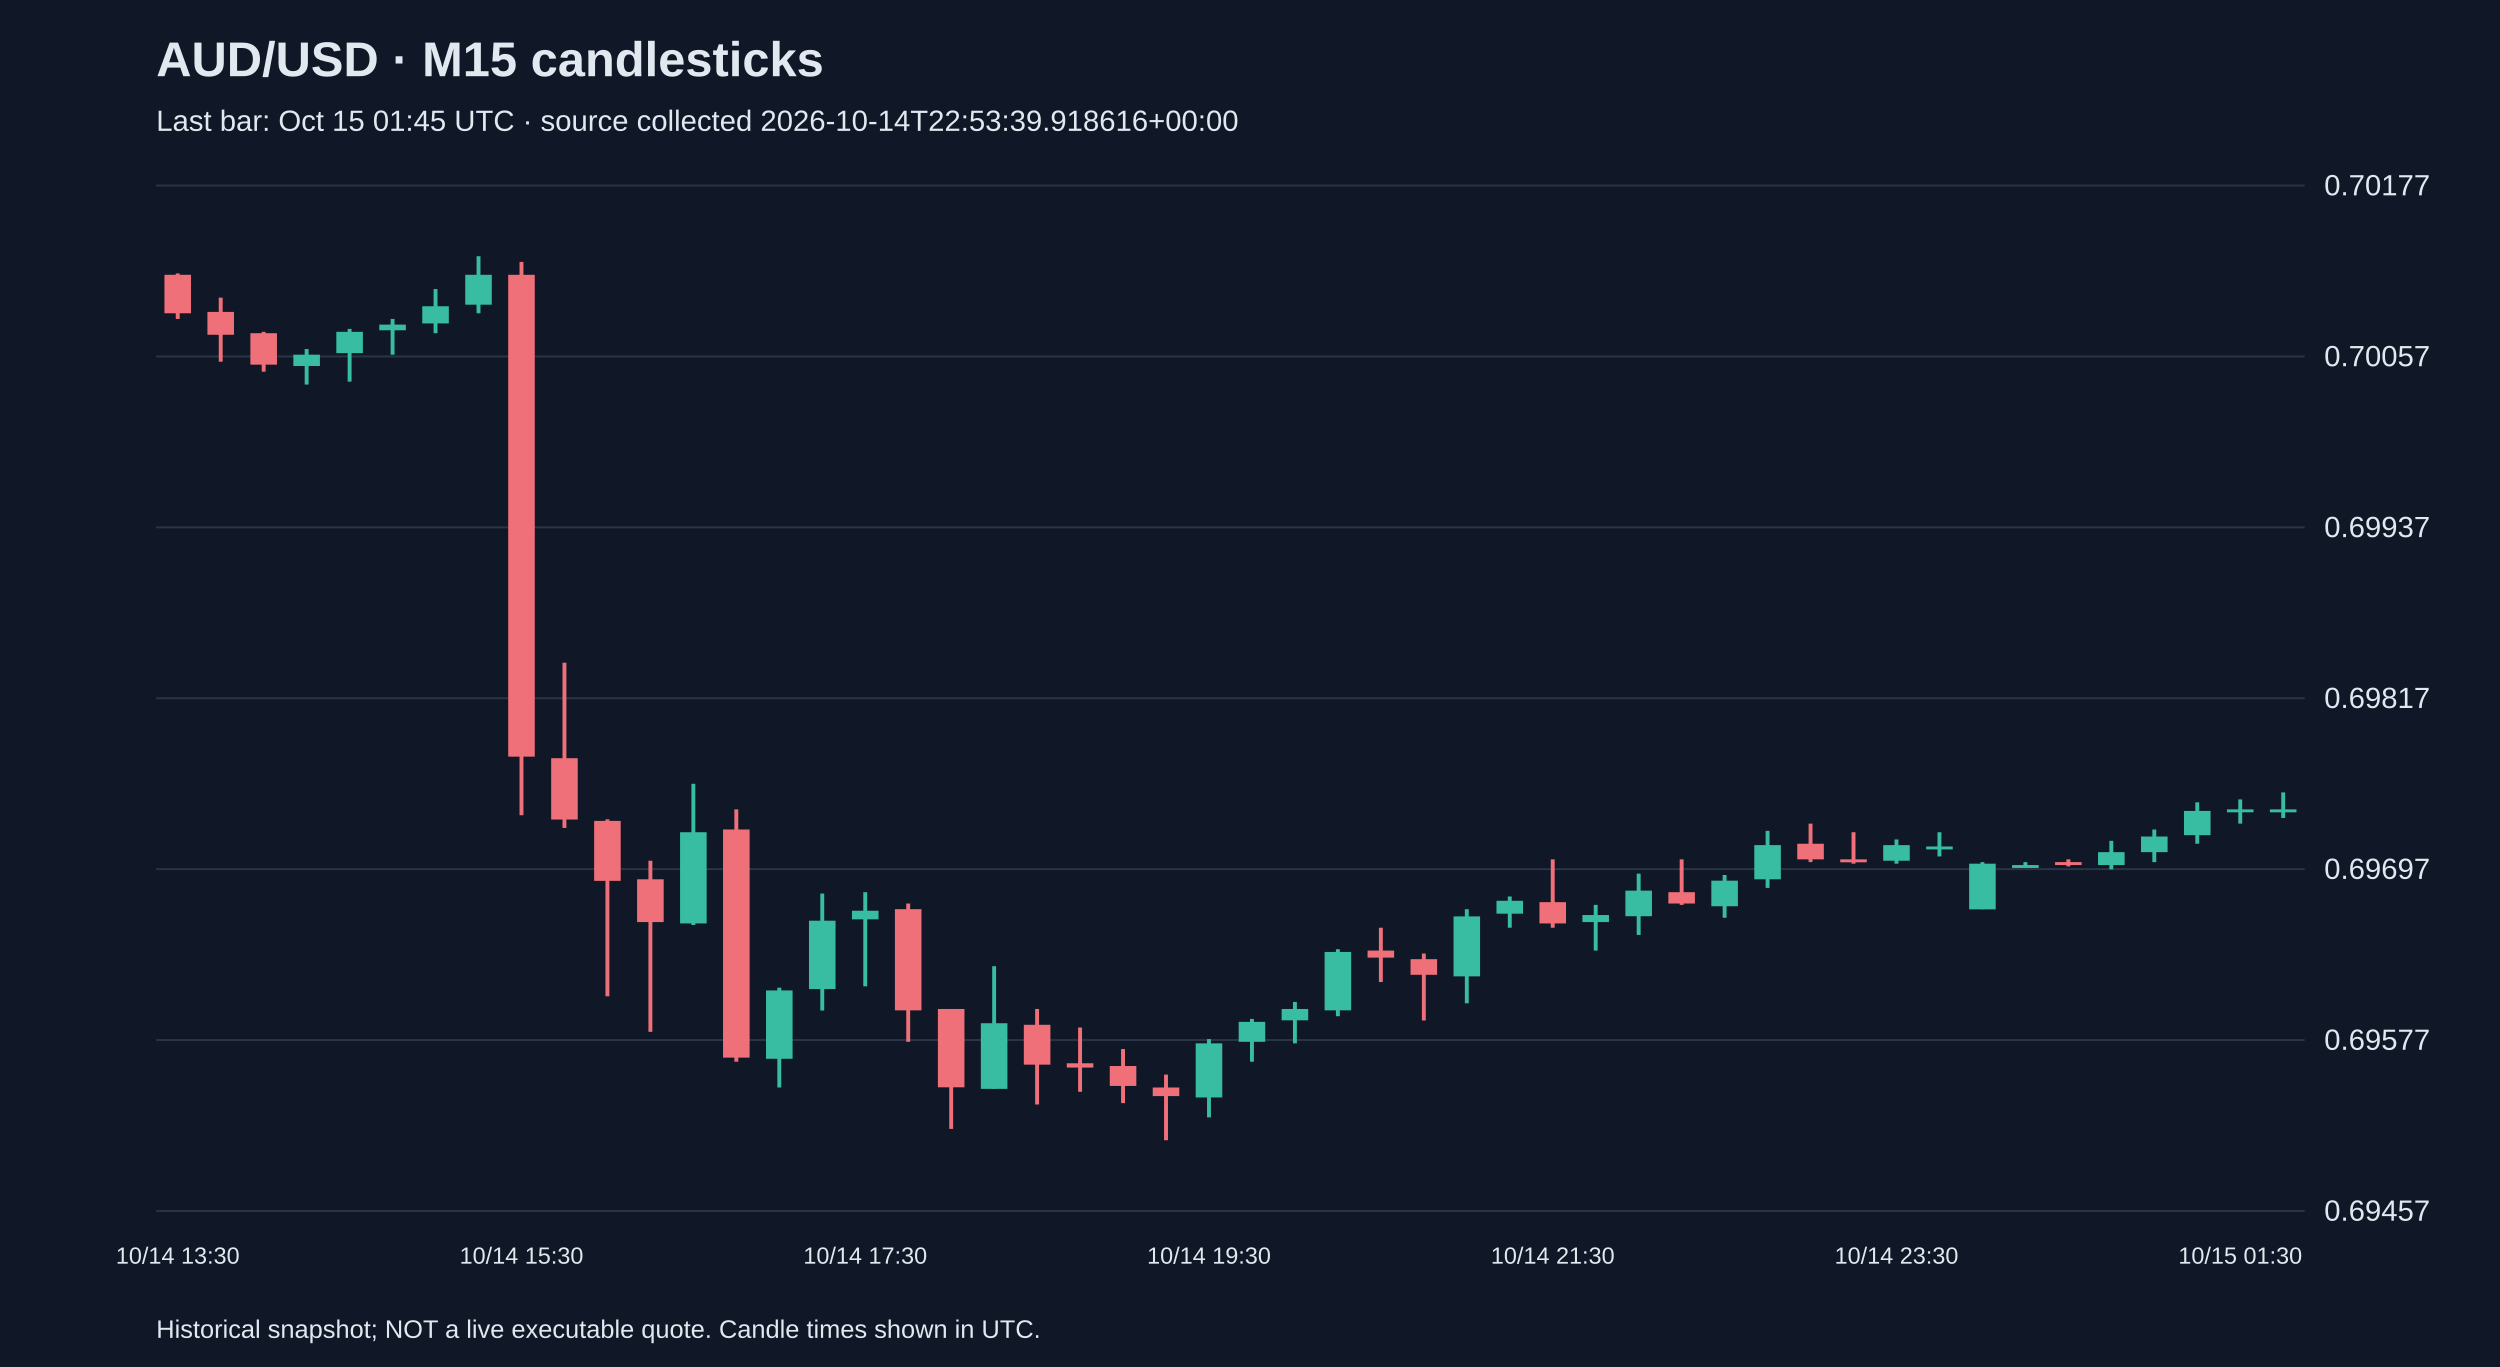
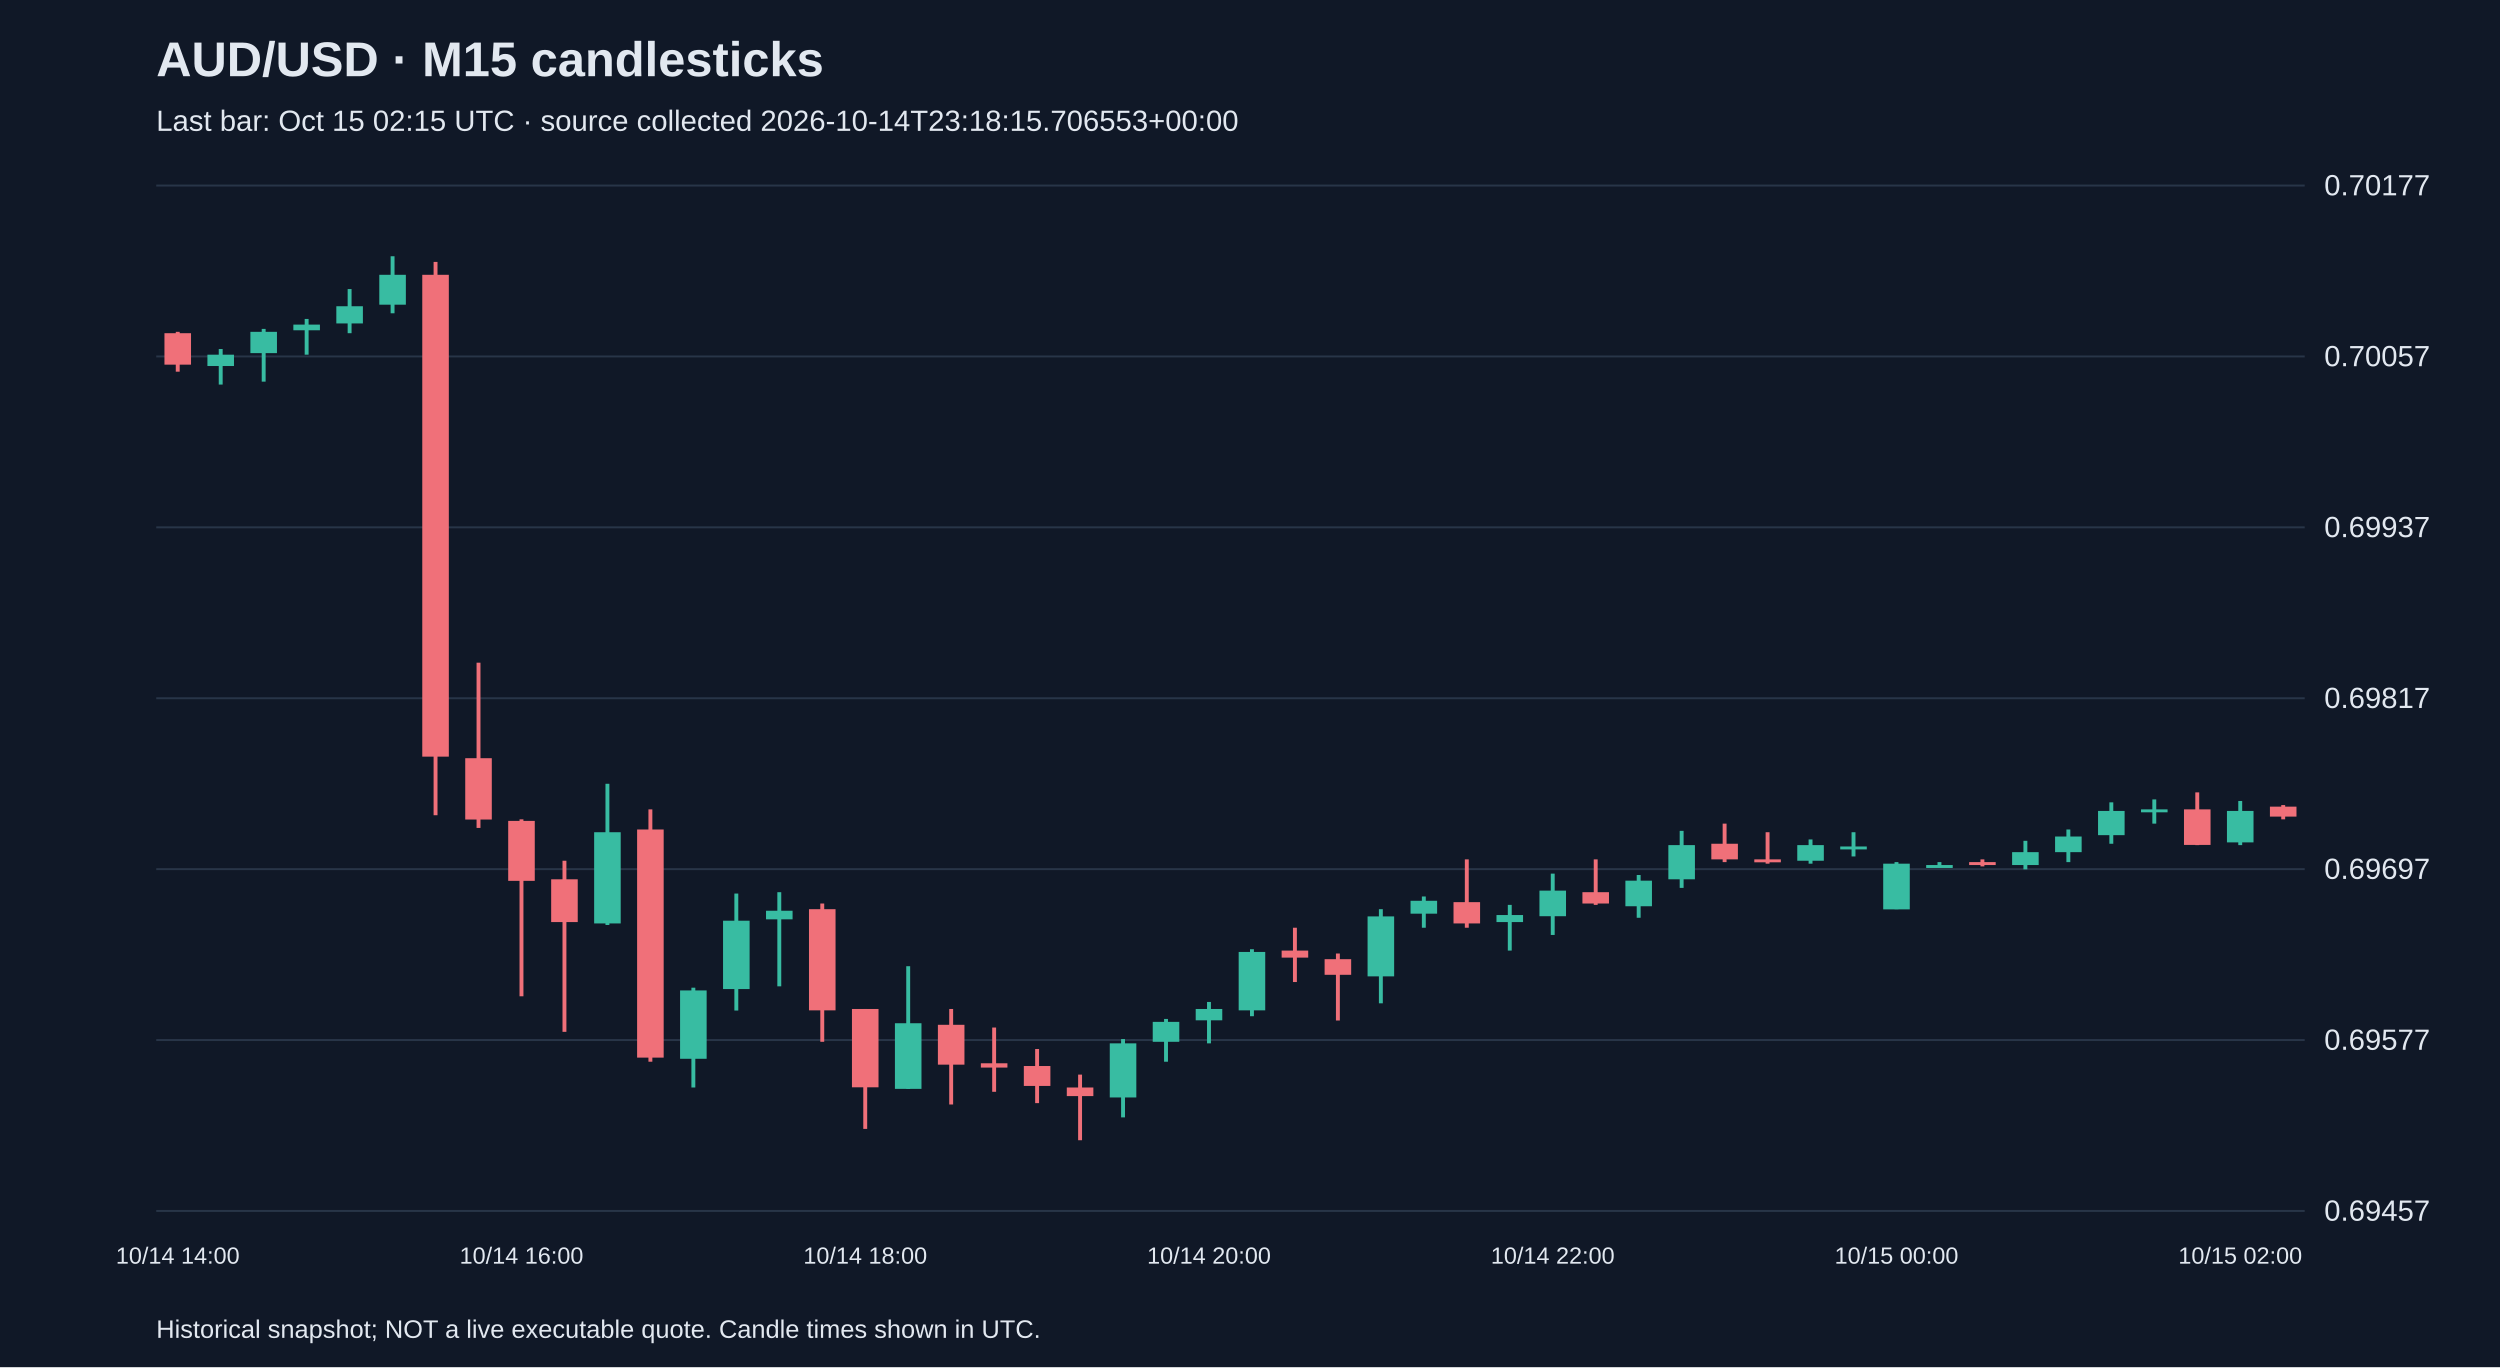
<svg xmlns="http://www.w3.org/2000/svg" viewBox="0 0 1280 700">
  <rect width="100%" height="100%" fill="#101827" />
  <style>text{font-family:Arial,sans-serif;fill:#e2e8f0}</style>
  <text x="80" y="39" font-size="25" font-weight="bold">AUD/USD · M15 candlesticks</text>
-   <text x="80" y="67" font-size="15" fill="#a6b1c5">Last bar: Oct 15 01:45 UTC · source collected 2026-10-14T22:53:39.918616+00:00</text>
+   <text x="80" y="67" font-size="15" fill="#a6b1c5">Last bar: Oct 15 02:15 UTC · source collected 2026-10-14T23:18:15.706553+00:00</text>
  <line x1="80" y1="620.0" x2="1180" y2="620.0" stroke="#283548" />
  <text x="1190" y="625.0" font-size="15">0.69457</text>
  <line x1="80" y1="532.5" x2="1180" y2="532.5" stroke="#283548" />
  <text x="1190" y="537.5" font-size="15">0.69577</text>
  <line x1="80" y1="445.0" x2="1180" y2="445.0" stroke="#283548" />
  <text x="1190" y="450.0" font-size="15">0.69697</text>
  <line x1="80" y1="357.5" x2="1180" y2="357.5" stroke="#283548" />
  <text x="1190" y="362.5" font-size="15">0.69817</text>
  <line x1="80" y1="270.0" x2="1180" y2="270.0" stroke="#283548" />
  <text x="1190" y="275.0" font-size="15">0.69937</text>
  <line x1="80" y1="182.5" x2="1180" y2="182.5" stroke="#283548" />
  <text x="1190" y="187.5" font-size="15">0.70057</text>
  <line x1="80" y1="95.0" x2="1180" y2="95.0" stroke="#283548" />
  <text x="1190" y="100.0" font-size="15">0.70177</text>
-   <line x1="91.0" y1="140.0" x2="91.0" y2="163.3" stroke="#f07079" stroke-width="2" />
-   <rect x="84.2" y="140.7" width="13.6" height="19.7" fill="#f07079" />
-   <text x="91.0" y="647" text-anchor="middle" font-size="12">10/14 13:30</text>
-   <line x1="113.0" y1="152.4" x2="113.0" y2="185.2" stroke="#f07079" stroke-width="2" />
-   <rect x="106.2" y="159.7" width="13.6" height="11.7" fill="#f07079" />
-   <line x1="135.0" y1="169.9" x2="135.0" y2="190.3" stroke="#f07079" stroke-width="2" />
-   <rect x="128.2" y="170.6" width="13.6" height="16.1" fill="#f07079" />
-   <line x1="157.0" y1="178.7" x2="157.0" y2="196.9" stroke="#38bca2" stroke-width="2" />
-   <rect x="150.2" y="181.6" width="13.6" height="5.8" fill="#38bca2" />
-   <line x1="179.0" y1="168.4" x2="179.0" y2="195.4" stroke="#38bca2" stroke-width="2" />
-   <rect x="172.2" y="169.9" width="13.6" height="10.9" fill="#38bca2" />
-   <line x1="201.0" y1="163.3" x2="201.0" y2="181.6" stroke="#38bca2" stroke-width="2" />
-   <rect x="194.2" y="166.2" width="13.6" height="2.9" fill="#38bca2" />
-   <line x1="223.0" y1="148.0" x2="223.0" y2="170.6" stroke="#38bca2" stroke-width="2" />
-   <rect x="216.2" y="156.8" width="13.6" height="8.8" fill="#38bca2" />
-   <line x1="245.0" y1="131.2" x2="245.0" y2="160.4" stroke="#38bca2" stroke-width="2" />
-   <rect x="238.2" y="140.7" width="13.6" height="15.3" fill="#38bca2" />
-   <line x1="267.0" y1="134.1" x2="267.0" y2="417.4" stroke="#f07079" stroke-width="2" />
-   <rect x="260.2" y="140.7" width="13.6" height="246.7" fill="#f07079" />
-   <text x="267.0" y="647" text-anchor="middle" font-size="12">10/14 15:30</text>
-   <line x1="289.0" y1="339.3" x2="289.0" y2="423.9" stroke="#f07079" stroke-width="2" />
-   <rect x="282.2" y="388.2" width="13.6" height="31.4" fill="#f07079" />
-   <line x1="311.0" y1="419.5" x2="311.0" y2="510.1" stroke="#f07079" stroke-width="2" />
-   <rect x="304.2" y="420.3" width="13.6" height="30.7" fill="#f07079" />
-   <line x1="333.0" y1="440.7" x2="333.0" y2="528.3" stroke="#f07079" stroke-width="2" />
-   <rect x="326.2" y="450.2" width="13.6" height="21.9" fill="#f07079" />
-   <line x1="355.0" y1="401.3" x2="355.0" y2="473.6" stroke="#38bca2" stroke-width="2" />
-   <rect x="348.2" y="426.1" width="13.6" height="46.7" fill="#38bca2" />
-   <line x1="377.0" y1="414.4" x2="377.0" y2="543.6" stroke="#f07079" stroke-width="2" />
-   <rect x="370.2" y="424.7" width="13.6" height="116.8" fill="#f07079" />
-   <line x1="399.0" y1="505.7" x2="399.0" y2="556.8" stroke="#38bca2" stroke-width="2" />
-   <rect x="392.2" y="507.1" width="13.6" height="35.0" fill="#38bca2" />
-   <line x1="421.0" y1="457.5" x2="421.0" y2="517.4" stroke="#38bca2" stroke-width="2" />
-   <rect x="414.2" y="471.4" width="13.6" height="35.0" fill="#38bca2" />
-   <line x1="443.0" y1="456.8" x2="443.0" y2="505.0" stroke="#38bca2" stroke-width="2" />
-   <rect x="436.2" y="466.3" width="13.6" height="4.4" fill="#38bca2" />
-   <text x="443.0" y="647" text-anchor="middle" font-size="12">10/14 17:30</text>
-   <line x1="465.0" y1="462.6" x2="465.0" y2="533.4" stroke="#f07079" stroke-width="2" />
-   <rect x="458.2" y="465.5" width="13.6" height="51.8" fill="#f07079" />
-   <line x1="487.0" y1="516.6" x2="487.0" y2="578.0" stroke="#f07079" stroke-width="2" />
-   <rect x="480.2" y="516.6" width="13.6" height="40.1" fill="#f07079" />
-   <line x1="509.0" y1="494.7" x2="509.0" y2="557.5" stroke="#38bca2" stroke-width="2" />
-   <rect x="502.2" y="523.9" width="13.6" height="33.6" fill="#38bca2" />
-   <line x1="531.0" y1="516.6" x2="531.0" y2="565.5" stroke="#f07079" stroke-width="2" />
-   <rect x="524.2" y="524.7" width="13.6" height="20.4" fill="#f07079" />
-   <line x1="553.0" y1="526.1" x2="553.0" y2="559.0" stroke="#f07079" stroke-width="2" />
-   <rect x="546.2" y="544.4" width="13.6" height="2.2" fill="#f07079" />
-   <line x1="575.0" y1="537.1" x2="575.0" y2="564.8" stroke="#f07079" stroke-width="2" />
-   <rect x="568.2" y="545.8" width="13.6" height="10.2" fill="#f07079" />
-   <line x1="597.0" y1="550.2" x2="597.0" y2="583.8" stroke="#f07079" stroke-width="2" />
-   <rect x="590.2" y="556.8" width="13.6" height="4.4" fill="#f07079" />
-   <line x1="619.0" y1="532.0" x2="619.0" y2="572.1" stroke="#38bca2" stroke-width="2" />
-   <rect x="612.2" y="534.2" width="13.6" height="27.7" fill="#38bca2" />
-   <text x="619.0" y="647" text-anchor="middle" font-size="12">10/14 19:30</text>
-   <line x1="641.0" y1="521.7" x2="641.0" y2="543.6" stroke="#38bca2" stroke-width="2" />
-   <rect x="634.2" y="523.2" width="13.6" height="10.2" fill="#38bca2" />
-   <line x1="663.0" y1="513.0" x2="663.0" y2="534.2" stroke="#38bca2" stroke-width="2" />
-   <rect x="656.2" y="516.6" width="13.6" height="5.8" fill="#38bca2" />
-   <line x1="685.0" y1="486.0" x2="685.0" y2="520.3" stroke="#38bca2" stroke-width="2" />
-   <rect x="678.2" y="487.4" width="13.6" height="29.9" fill="#38bca2" />
-   <line x1="707.0" y1="475.0" x2="707.0" y2="502.8" stroke="#f07079" stroke-width="2" />
-   <rect x="700.2" y="486.7" width="13.6" height="3.6" fill="#f07079" />
-   <line x1="729.0" y1="488.2" x2="729.0" y2="522.5" stroke="#f07079" stroke-width="2" />
-   <rect x="722.2" y="491.1" width="13.6" height="8.0" fill="#f07079" />
-   <line x1="751.0" y1="465.5" x2="751.0" y2="513.7" stroke="#38bca2" stroke-width="2" />
-   <rect x="744.2" y="469.2" width="13.6" height="30.7" fill="#38bca2" />
-   <line x1="773.0" y1="459.0" x2="773.0" y2="475.0" stroke="#38bca2" stroke-width="2" />
-   <rect x="766.2" y="461.2" width="13.6" height="6.6" fill="#38bca2" />
-   <line x1="795.0" y1="440.0" x2="795.0" y2="475.0" stroke="#f07079" stroke-width="2" />
-   <rect x="788.2" y="461.9" width="13.6" height="10.9" fill="#f07079" />
-   <text x="795.0" y="647" text-anchor="middle" font-size="12">10/14 21:30</text>
-   <line x1="817.0" y1="463.3" x2="817.0" y2="486.7" stroke="#38bca2" stroke-width="2" />
-   <rect x="810.2" y="468.5" width="13.6" height="3.6" fill="#38bca2" />
-   <line x1="839.0" y1="447.3" x2="839.0" y2="478.7" stroke="#38bca2" stroke-width="2" />
-   <rect x="832.2" y="456.0" width="13.6" height="13.1" fill="#38bca2" />
-   <line x1="861.0" y1="440.0" x2="861.0" y2="463.3" stroke="#f07079" stroke-width="2" />
-   <rect x="854.2" y="456.8" width="13.6" height="5.8" fill="#f07079" />
-   <line x1="883.0" y1="448.0" x2="883.0" y2="469.9" stroke="#38bca2" stroke-width="2" />
-   <rect x="876.2" y="450.9" width="13.6" height="13.1" fill="#38bca2" />
-   <line x1="905.0" y1="425.4" x2="905.0" y2="454.6" stroke="#38bca2" stroke-width="2" />
-   <rect x="898.2" y="432.7" width="13.6" height="17.5" fill="#38bca2" />
-   <line x1="927.0" y1="421.7" x2="927.0" y2="441.4" stroke="#f07079" stroke-width="2" />
-   <rect x="920.2" y="432.0" width="13.6" height="8.0" fill="#f07079" />
-   <line x1="949.0" y1="426.1" x2="949.0" y2="442.2" stroke="#f07079" stroke-width="2" />
-   <rect x="942.2" y="440.0" width="13.6" height="1.5" fill="#f07079" />
-   <line x1="971.0" y1="429.8" x2="971.0" y2="442.2" stroke="#38bca2" stroke-width="2" />
-   <rect x="964.2" y="432.7" width="13.6" height="8.0" fill="#38bca2" />
-   <text x="971.0" y="647" text-anchor="middle" font-size="12">10/14 23:30</text>
-   <line x1="993.0" y1="426.1" x2="993.0" y2="438.5" stroke="#38bca2" stroke-width="2" />
-   <rect x="986.2" y="433.4" width="13.6" height="1.5" fill="#38bca2" />
-   <line x1="1015.0" y1="441.4" x2="1015.0" y2="465.5" stroke="#38bca2" stroke-width="2" />
-   <rect x="1008.2" y="442.2" width="13.6" height="23.4" fill="#38bca2" />
-   <line x1="1037.0" y1="441.4" x2="1037.0" y2="443.6" stroke="#38bca2" stroke-width="2" />
-   <rect x="1030.2" y="442.9" width="13.6" height="1.5" fill="#38bca2" />
-   <line x1="1059.0" y1="440.0" x2="1059.0" y2="443.6" stroke="#f07079" stroke-width="2" />
-   <rect x="1052.2" y="441.4" width="13.6" height="1.5" fill="#f07079" />
-   <line x1="1081.0" y1="430.5" x2="1081.0" y2="445.1" stroke="#38bca2" stroke-width="2" />
-   <rect x="1074.2" y="436.3" width="13.6" height="6.6" fill="#38bca2" />
-   <line x1="1103.0" y1="424.7" x2="1103.0" y2="441.4" stroke="#38bca2" stroke-width="2" />
-   <rect x="1096.2" y="428.3" width="13.6" height="8.0" fill="#38bca2" />
-   <line x1="1125.0" y1="410.8" x2="1125.0" y2="432.0" stroke="#38bca2" stroke-width="2" />
-   <rect x="1118.2" y="415.2" width="13.6" height="12.4" fill="#38bca2" />
-   <line x1="1147.0" y1="409.3" x2="1147.0" y2="421.7" stroke="#38bca2" stroke-width="2" />
-   <rect x="1140.2" y="414.4" width="13.6" height="1.5" fill="#38bca2" />
-   <text x="1147.0" y="647" text-anchor="middle" font-size="12">10/15 01:30</text>
-   <line x1="1169.0" y1="405.7" x2="1169.0" y2="418.8" stroke="#38bca2" stroke-width="2" />
-   <rect x="1162.2" y="414.4" width="13.6" height="1.5" fill="#38bca2" />
+   <line x1="91.0" y1="169.9" x2="91.0" y2="190.3" stroke="#f07079" stroke-width="2" />
+   <rect x="84.2" y="170.6" width="13.6" height="16.1" fill="#f07079" />
+   <text x="91.0" y="647" text-anchor="middle" font-size="12">10/14 14:00</text>
+   <line x1="113.0" y1="178.7" x2="113.0" y2="196.9" stroke="#38bca2" stroke-width="2" />
+   <rect x="106.2" y="181.6" width="13.6" height="5.8" fill="#38bca2" />
+   <line x1="135.0" y1="168.4" x2="135.0" y2="195.4" stroke="#38bca2" stroke-width="2" />
+   <rect x="128.2" y="169.9" width="13.6" height="10.9" fill="#38bca2" />
+   <line x1="157.0" y1="163.3" x2="157.0" y2="181.6" stroke="#38bca2" stroke-width="2" />
+   <rect x="150.2" y="166.2" width="13.6" height="2.9" fill="#38bca2" />
+   <line x1="179.0" y1="148.0" x2="179.0" y2="170.6" stroke="#38bca2" stroke-width="2" />
+   <rect x="172.2" y="156.8" width="13.6" height="8.8" fill="#38bca2" />
+   <line x1="201.0" y1="131.2" x2="201.0" y2="160.4" stroke="#38bca2" stroke-width="2" />
+   <rect x="194.2" y="140.7" width="13.6" height="15.3" fill="#38bca2" />
+   <line x1="223.0" y1="134.1" x2="223.0" y2="417.4" stroke="#f07079" stroke-width="2" />
+   <rect x="216.2" y="140.7" width="13.6" height="246.7" fill="#f07079" />
+   <line x1="245.0" y1="339.3" x2="245.0" y2="423.9" stroke="#f07079" stroke-width="2" />
+   <rect x="238.2" y="388.2" width="13.6" height="31.4" fill="#f07079" />
+   <line x1="267.0" y1="419.5" x2="267.0" y2="510.1" stroke="#f07079" stroke-width="2" />
+   <rect x="260.2" y="420.3" width="13.6" height="30.7" fill="#f07079" />
+   <text x="267.0" y="647" text-anchor="middle" font-size="12">10/14 16:00</text>
+   <line x1="289.0" y1="440.7" x2="289.0" y2="528.3" stroke="#f07079" stroke-width="2" />
+   <rect x="282.2" y="450.2" width="13.6" height="21.9" fill="#f07079" />
+   <line x1="311.0" y1="401.3" x2="311.0" y2="473.6" stroke="#38bca2" stroke-width="2" />
+   <rect x="304.2" y="426.1" width="13.6" height="46.7" fill="#38bca2" />
+   <line x1="333.0" y1="414.4" x2="333.0" y2="543.6" stroke="#f07079" stroke-width="2" />
+   <rect x="326.2" y="424.7" width="13.6" height="116.8" fill="#f07079" />
+   <line x1="355.0" y1="505.7" x2="355.0" y2="556.8" stroke="#38bca2" stroke-width="2" />
+   <rect x="348.2" y="507.1" width="13.6" height="35.0" fill="#38bca2" />
+   <line x1="377.0" y1="457.5" x2="377.0" y2="517.4" stroke="#38bca2" stroke-width="2" />
+   <rect x="370.2" y="471.4" width="13.6" height="35.0" fill="#38bca2" />
+   <line x1="399.0" y1="456.8" x2="399.0" y2="505.0" stroke="#38bca2" stroke-width="2" />
+   <rect x="392.2" y="466.3" width="13.6" height="4.4" fill="#38bca2" />
+   <line x1="421.0" y1="462.6" x2="421.0" y2="533.4" stroke="#f07079" stroke-width="2" />
+   <rect x="414.2" y="465.5" width="13.6" height="51.8" fill="#f07079" />
+   <line x1="443.0" y1="516.6" x2="443.0" y2="578.0" stroke="#f07079" stroke-width="2" />
+   <rect x="436.2" y="516.6" width="13.6" height="40.1" fill="#f07079" />
+   <text x="443.0" y="647" text-anchor="middle" font-size="12">10/14 18:00</text>
+   <line x1="465.0" y1="494.7" x2="465.0" y2="557.5" stroke="#38bca2" stroke-width="2" />
+   <rect x="458.2" y="523.9" width="13.6" height="33.6" fill="#38bca2" />
+   <line x1="487.0" y1="516.6" x2="487.0" y2="565.5" stroke="#f07079" stroke-width="2" />
+   <rect x="480.2" y="524.7" width="13.6" height="20.4" fill="#f07079" />
+   <line x1="509.0" y1="526.1" x2="509.0" y2="559.0" stroke="#f07079" stroke-width="2" />
+   <rect x="502.2" y="544.4" width="13.6" height="2.2" fill="#f07079" />
+   <line x1="531.0" y1="537.1" x2="531.0" y2="564.8" stroke="#f07079" stroke-width="2" />
+   <rect x="524.2" y="545.8" width="13.6" height="10.2" fill="#f07079" />
+   <line x1="553.0" y1="550.2" x2="553.0" y2="583.8" stroke="#f07079" stroke-width="2" />
+   <rect x="546.2" y="556.8" width="13.6" height="4.4" fill="#f07079" />
+   <line x1="575.0" y1="532.0" x2="575.0" y2="572.1" stroke="#38bca2" stroke-width="2" />
+   <rect x="568.2" y="534.2" width="13.6" height="27.7" fill="#38bca2" />
+   <line x1="597.0" y1="521.7" x2="597.0" y2="543.6" stroke="#38bca2" stroke-width="2" />
+   <rect x="590.2" y="523.2" width="13.6" height="10.2" fill="#38bca2" />
+   <line x1="619.0" y1="513.0" x2="619.0" y2="534.2" stroke="#38bca2" stroke-width="2" />
+   <rect x="612.2" y="516.6" width="13.6" height="5.8" fill="#38bca2" />
+   <text x="619.0" y="647" text-anchor="middle" font-size="12">10/14 20:00</text>
+   <line x1="641.0" y1="486.0" x2="641.0" y2="520.3" stroke="#38bca2" stroke-width="2" />
+   <rect x="634.2" y="487.4" width="13.6" height="29.9" fill="#38bca2" />
+   <line x1="663.0" y1="475.0" x2="663.0" y2="502.8" stroke="#f07079" stroke-width="2" />
+   <rect x="656.2" y="486.7" width="13.6" height="3.6" fill="#f07079" />
+   <line x1="685.0" y1="488.2" x2="685.0" y2="522.5" stroke="#f07079" stroke-width="2" />
+   <rect x="678.2" y="491.1" width="13.6" height="8.0" fill="#f07079" />
+   <line x1="707.0" y1="465.5" x2="707.0" y2="513.7" stroke="#38bca2" stroke-width="2" />
+   <rect x="700.2" y="469.2" width="13.6" height="30.7" fill="#38bca2" />
+   <line x1="729.0" y1="459.0" x2="729.0" y2="475.0" stroke="#38bca2" stroke-width="2" />
+   <rect x="722.2" y="461.2" width="13.6" height="6.6" fill="#38bca2" />
+   <line x1="751.0" y1="440.0" x2="751.0" y2="475.0" stroke="#f07079" stroke-width="2" />
+   <rect x="744.2" y="461.9" width="13.6" height="10.9" fill="#f07079" />
+   <line x1="773.0" y1="463.3" x2="773.0" y2="486.7" stroke="#38bca2" stroke-width="2" />
+   <rect x="766.2" y="468.5" width="13.6" height="3.6" fill="#38bca2" />
+   <line x1="795.0" y1="447.3" x2="795.0" y2="478.7" stroke="#38bca2" stroke-width="2" />
+   <rect x="788.2" y="456.0" width="13.6" height="13.1" fill="#38bca2" />
+   <text x="795.0" y="647" text-anchor="middle" font-size="12">10/14 22:00</text>
+   <line x1="817.0" y1="440.0" x2="817.0" y2="463.3" stroke="#f07079" stroke-width="2" />
+   <rect x="810.2" y="456.8" width="13.6" height="5.8" fill="#f07079" />
+   <line x1="839.0" y1="448.0" x2="839.0" y2="469.9" stroke="#38bca2" stroke-width="2" />
+   <rect x="832.2" y="450.9" width="13.6" height="13.1" fill="#38bca2" />
+   <line x1="861.0" y1="425.4" x2="861.0" y2="454.6" stroke="#38bca2" stroke-width="2" />
+   <rect x="854.2" y="432.7" width="13.6" height="17.5" fill="#38bca2" />
+   <line x1="883.0" y1="421.7" x2="883.0" y2="441.4" stroke="#f07079" stroke-width="2" />
+   <rect x="876.2" y="432.0" width="13.6" height="8.0" fill="#f07079" />
+   <line x1="905.0" y1="426.1" x2="905.0" y2="442.2" stroke="#f07079" stroke-width="2" />
+   <rect x="898.2" y="440.0" width="13.6" height="1.5" fill="#f07079" />
+   <line x1="927.0" y1="429.8" x2="927.0" y2="442.2" stroke="#38bca2" stroke-width="2" />
+   <rect x="920.2" y="432.7" width="13.6" height="8.0" fill="#38bca2" />
+   <line x1="949.0" y1="426.1" x2="949.0" y2="438.5" stroke="#38bca2" stroke-width="2" />
+   <rect x="942.2" y="433.4" width="13.6" height="1.5" fill="#38bca2" />
+   <line x1="971.0" y1="441.4" x2="971.0" y2="465.5" stroke="#38bca2" stroke-width="2" />
+   <rect x="964.2" y="442.2" width="13.6" height="23.4" fill="#38bca2" />
+   <text x="971.0" y="647" text-anchor="middle" font-size="12">10/15 00:00</text>
+   <line x1="993.0" y1="441.4" x2="993.0" y2="443.6" stroke="#38bca2" stroke-width="2" />
+   <rect x="986.2" y="442.9" width="13.6" height="1.5" fill="#38bca2" />
+   <line x1="1015.0" y1="440.0" x2="1015.0" y2="443.6" stroke="#f07079" stroke-width="2" />
+   <rect x="1008.2" y="441.4" width="13.6" height="1.5" fill="#f07079" />
+   <line x1="1037.0" y1="430.5" x2="1037.0" y2="445.1" stroke="#38bca2" stroke-width="2" />
+   <rect x="1030.2" y="436.3" width="13.6" height="6.6" fill="#38bca2" />
+   <line x1="1059.0" y1="424.7" x2="1059.0" y2="441.4" stroke="#38bca2" stroke-width="2" />
+   <rect x="1052.2" y="428.3" width="13.6" height="8.0" fill="#38bca2" />
+   <line x1="1081.0" y1="410.8" x2="1081.0" y2="432.0" stroke="#38bca2" stroke-width="2" />
+   <rect x="1074.2" y="415.2" width="13.6" height="12.4" fill="#38bca2" />
+   <line x1="1103.0" y1="409.3" x2="1103.0" y2="421.7" stroke="#38bca2" stroke-width="2" />
+   <rect x="1096.2" y="414.4" width="13.6" height="1.5" fill="#38bca2" />
+   <line x1="1125.0" y1="405.7" x2="1125.0" y2="432.7" stroke="#f07079" stroke-width="2" />
+   <rect x="1118.2" y="414.4" width="13.6" height="18.2" fill="#f07079" />
+   <line x1="1147.0" y1="410.1" x2="1147.0" y2="432.7" stroke="#38bca2" stroke-width="2" />
+   <rect x="1140.2" y="415.2" width="13.6" height="16.1" fill="#38bca2" />
+   <text x="1147.0" y="647" text-anchor="middle" font-size="12">10/15 02:00</text>
+   <line x1="1169.0" y1="412.2" x2="1169.0" y2="419.5" stroke="#f07079" stroke-width="2" />
+   <rect x="1162.2" y="413.0" width="13.6" height="5.1" fill="#f07079" />
  <text x="80" y="685" font-size="13">Historical snapshot; NOT a live executable quote. Candle times shown in UTC.</text>
</svg>
